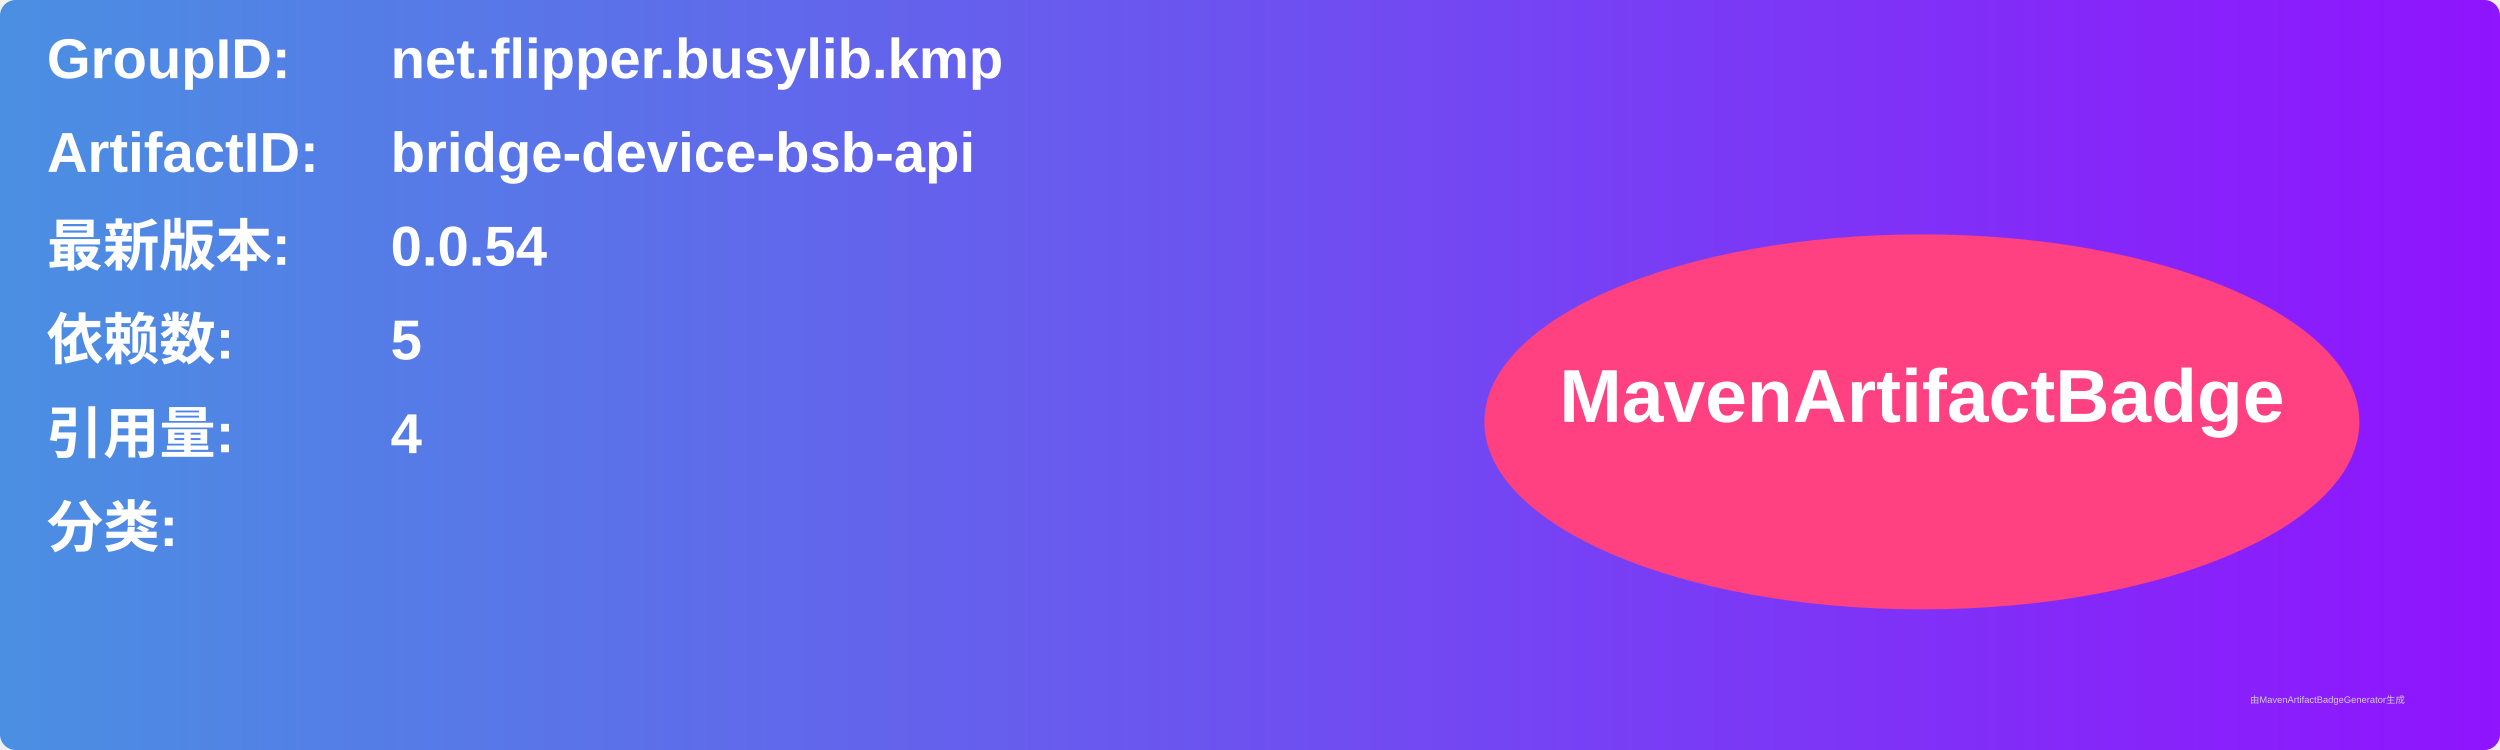
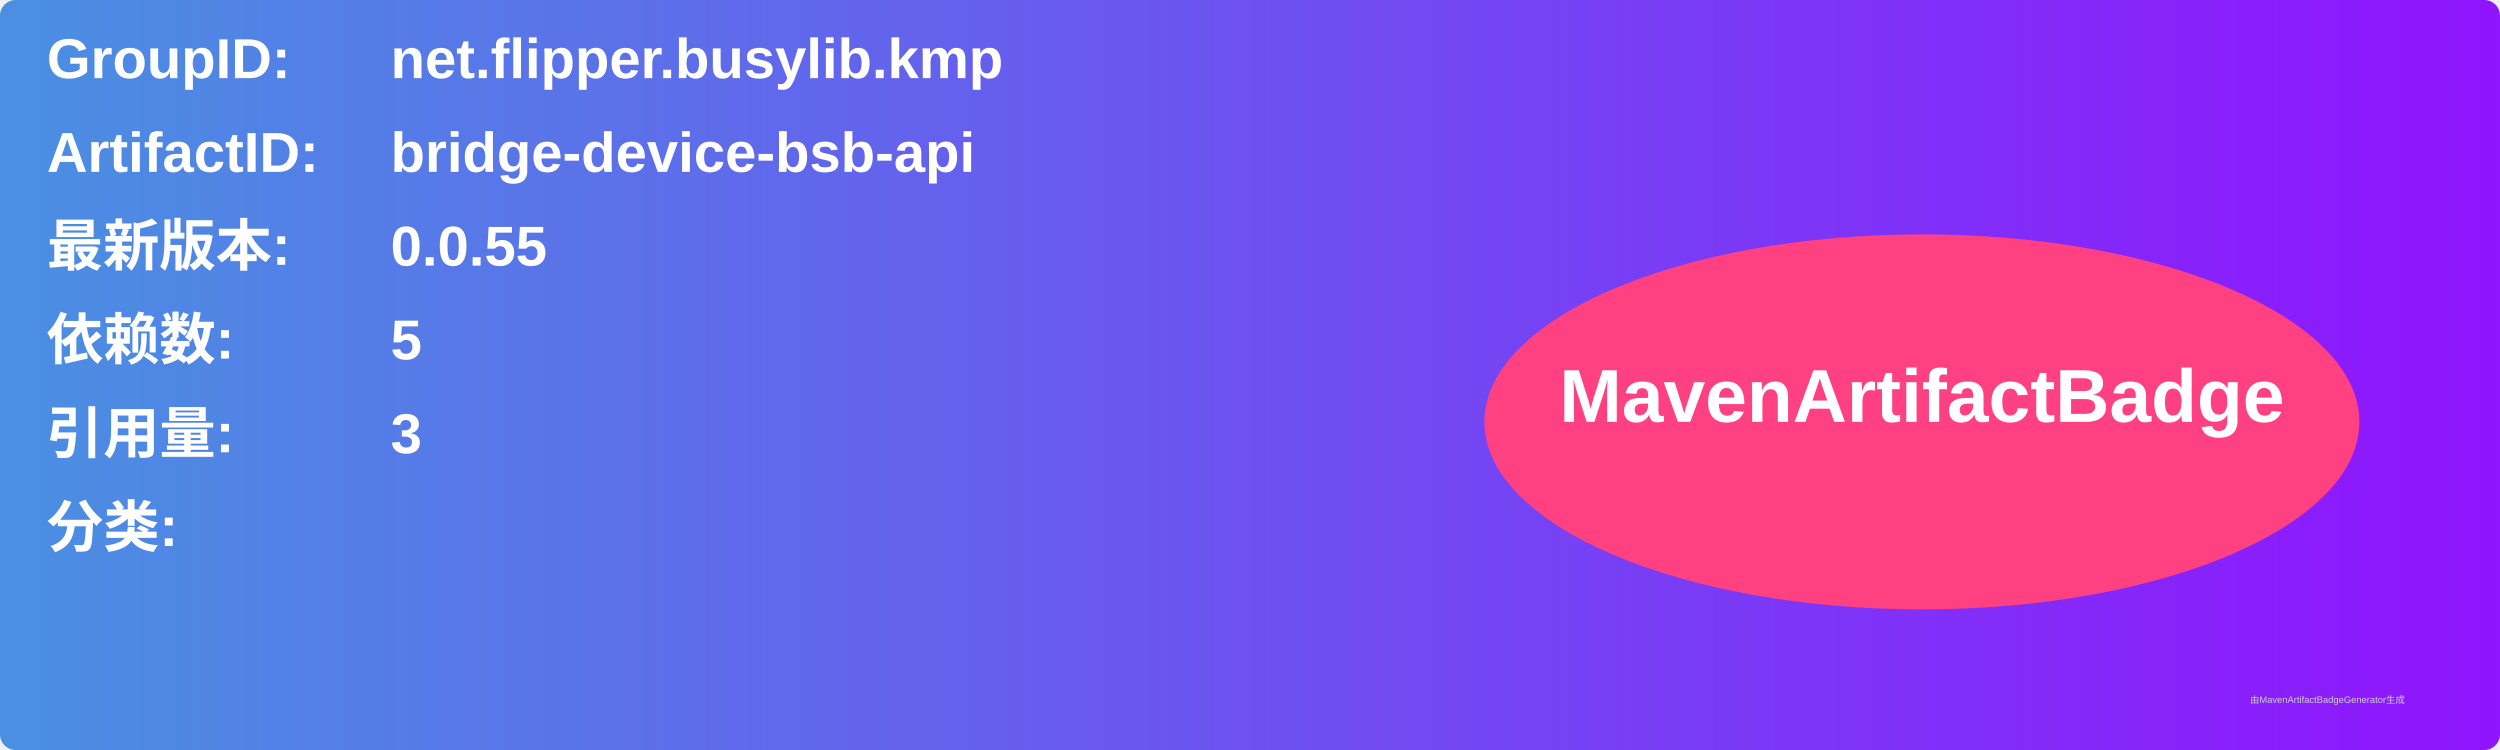
<svg xmlns="http://www.w3.org/2000/svg" width="800" height="240" viewBox="0 0 800 240">
  <linearGradient id="grad" x1="0%" y1="0%" x2="100%" y2="0%">
    <stop offset="0%" stop-color="#4a90e2" />
    <stop offset="100%" stop-color="#9013fe" />
  </linearGradient>
  <rect width="100%" height="100%" rx="5" ry="5" fill="url(#grad)" />
  <g transform="translate(15, 15)">
    <text x="0" y="10" font-family="Arial" font-size="18" fill="white" font-weight="bold" width="260">GroupID:</text>
    <text x="110" y="10" font-family="Arial" font-size="18" fill="white" font-weight="bold" width="460">net.flipper.busylib.kmp</text>
    <text x="0" y="40" font-family="Arial" font-size="18" fill="white" font-weight="bold" width="260">ArtifactID:</text>
    <text x="110" y="40" font-family="Arial" font-size="18" fill="white" font-weight="bold" width="460">bridge-device-bsb-api</text>
    <text x="0" y="70" font-family="Arial" font-size="18" fill="white" font-weight="bold">最新版本:</text>
    <text x="110" y="70" font-family="Arial" font-size="18" fill="white" font-weight="bold">
-       <tspan font-weight="bold">0.0.54</tspan>
+       <tspan font-weight="bold">0.0.55</tspan>
    </text>
    <text x="0" y="100" font-family="Arial" font-size="18" fill="white" font-weight="bold">依赖数: </text>
    <text x="110" y="100" font-family="Arial" font-size="18" fill="white">
      <tspan font-weight="bold">5</tspan>
    </text>
    <text x="0" y="130" font-family="Arial" font-size="18" fill="white" font-weight="bold">引用量: </text>
    <text x="110" y="130" font-family="Arial" font-size="18" fill="white">
-       <tspan font-weight="bold">4</tspan>
+       <tspan font-weight="bold">3</tspan>
    </text>
    <text x="0" y="160" font-family="Arial" font-size="18" fill="white" font-weight="bold">分类:</text>
    <text x="10" y="190" font-family="Arial" font-size="10" fill="white">
      <tspan font-weight="bold" />
    </text>
    <ellipse cx="600" cy="120" rx="140" ry="60" fill="#ff4081" />
    <text x="600" y="120" text-anchor="middle" font-family="Arial" font-size="24" fill="white" font-weight="bold">MavenArtifactBadge</text>
  </g>
  <text x="720" y="225" font-family="Arial" font-size="3" fill="#d0d0d0">由MavenArtifactBadgeGenerator生成</text>
</svg>
